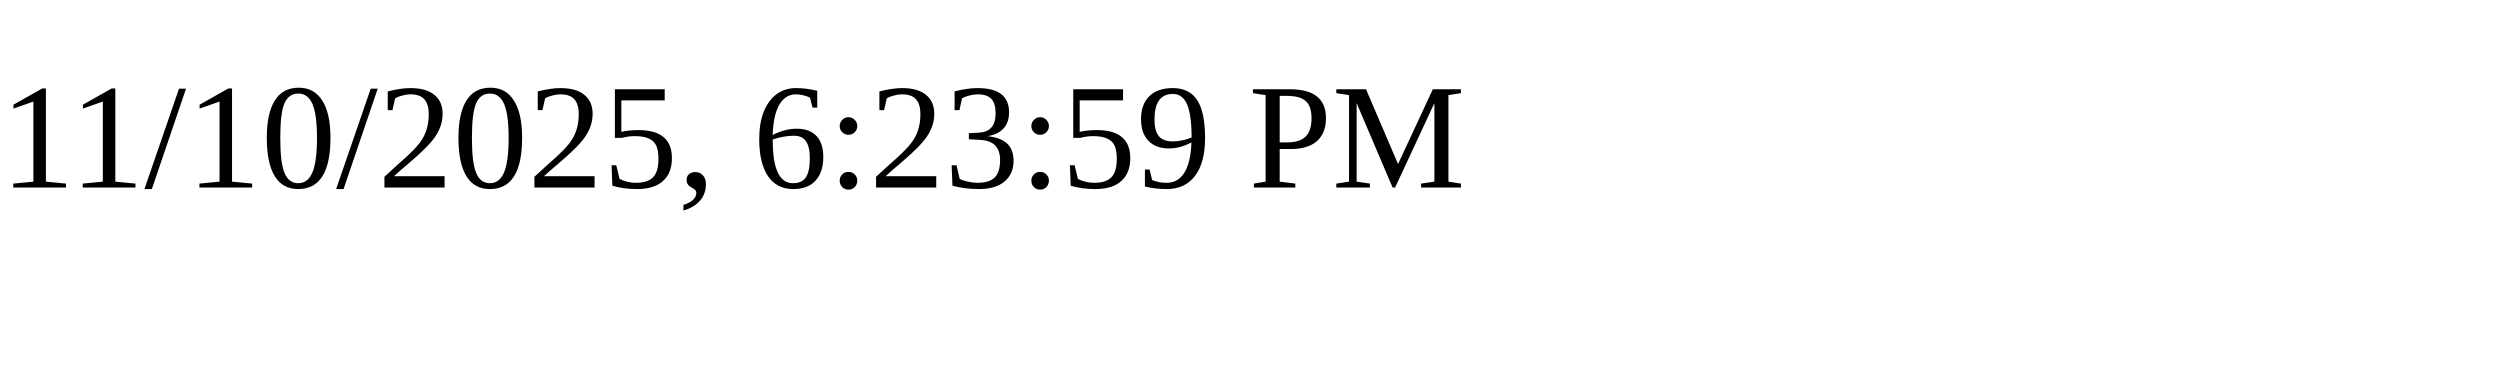
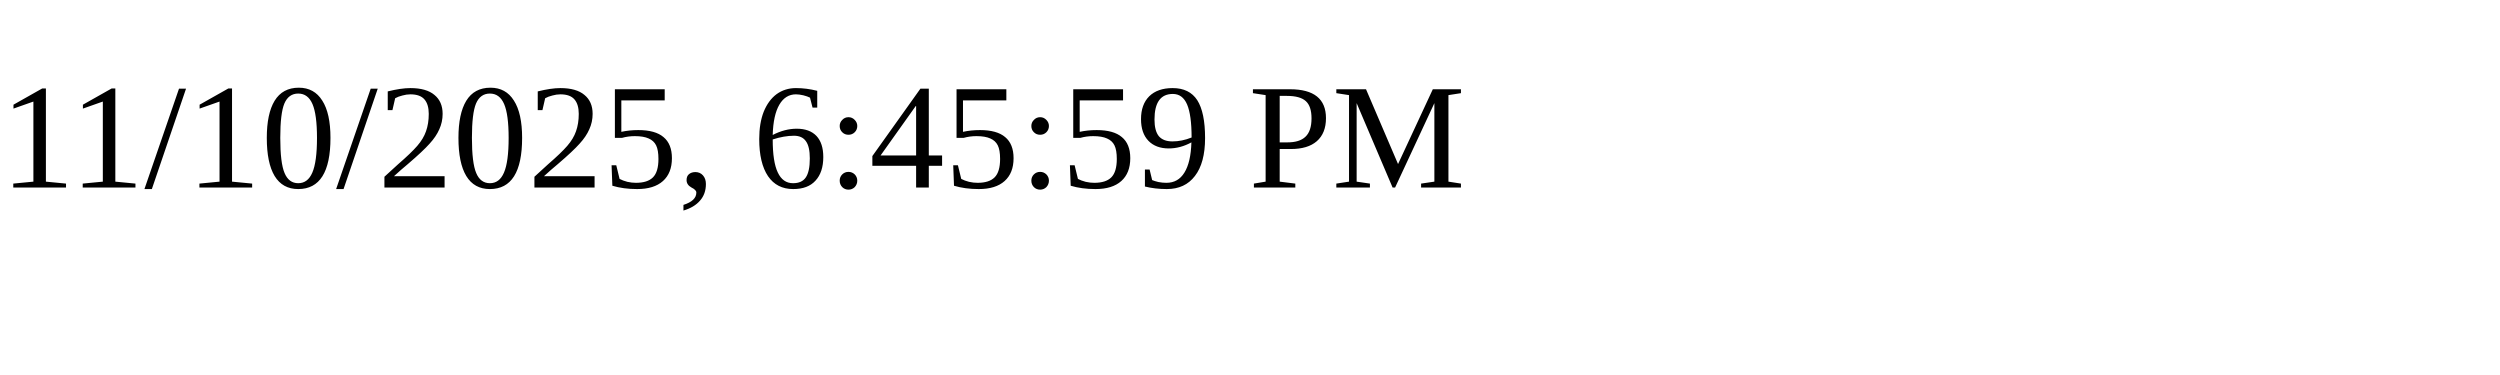
<svg xmlns="http://www.w3.org/2000/svg" height="30" width="200">
-   <text x="0" y="15">11/10/2025, 6:23:59 PM</text>
+   <text x="0" y="15">11/10/2025, 6:45:59 PM</text>
</svg>
